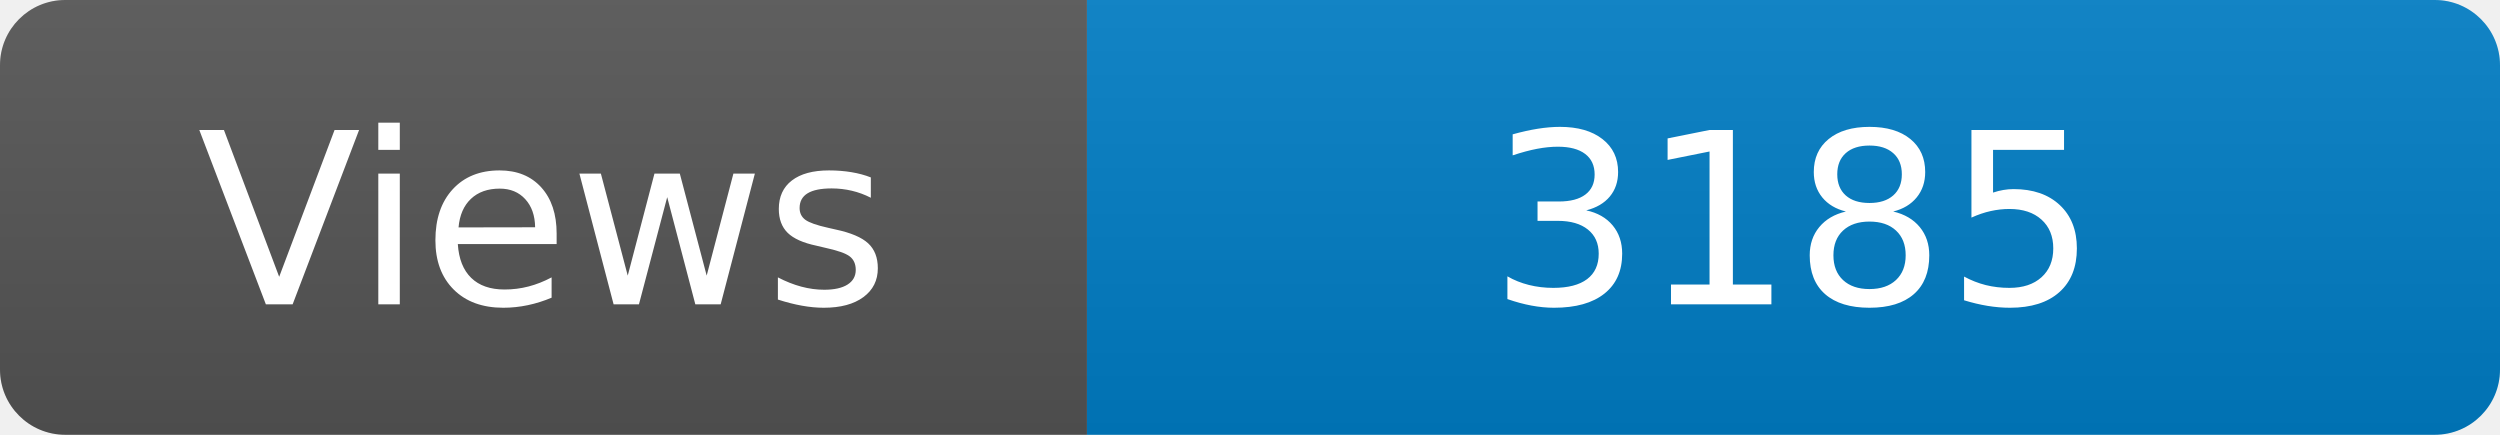
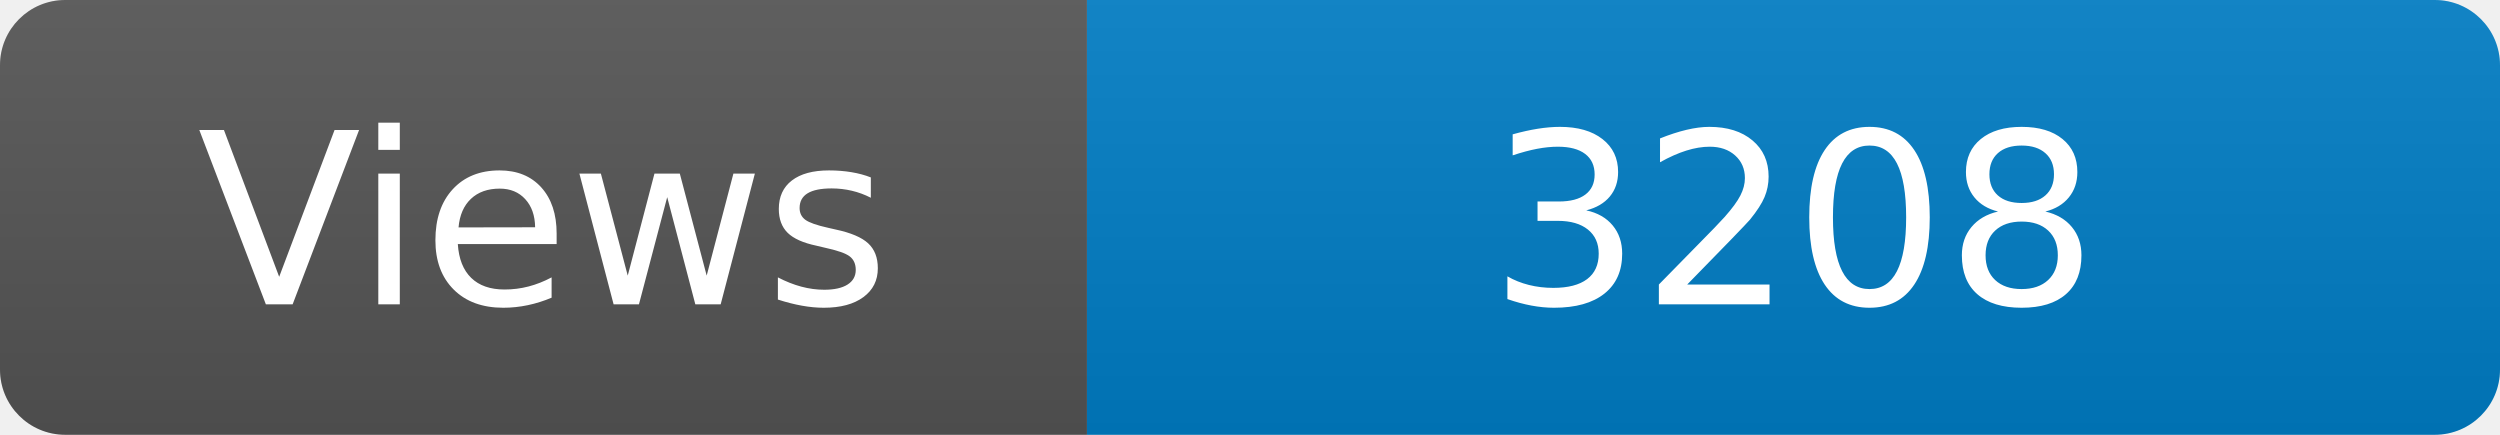
<svg xmlns="http://www.w3.org/2000/svg" width="115" height="20" role="img" aria-label="Maintained?: yes">
  <linearGradient id="s" x2="0" y2="100%">
    <stop offset="0" stop-color="#bbb" stop-opacity=".1" />
    <stop offset="1" stop-opacity=".1" />
  </linearGradient>
  <clipPath id="r">
    <rect width="115" height="20" rx="3" fill="#fff" />
  </clipPath>
  <g clip-path="url(#r)">
    <rect width="50" height="20" fill="#555" />
    <rect x="50" width="160" height="20" fill="#007ec6" />
    <rect width="115" height="20" fill="url(#s)" />
  </g>
  <g fill="#fff" text-anchor="middle" font-family="Verdana,Geneva,DejaVu Sans,sans-serif" font-size="110">
    <text x="250" y="140" transform="scale(.1)" fill="#fff">Views</text>
-     <text x="825" y="140" transform="scale(.1)" fill="#fff">3185</text>
+     <text x="825" y="140" transform="scale(.1)" fill="#fff">3208</text>
  </g>
</svg>
